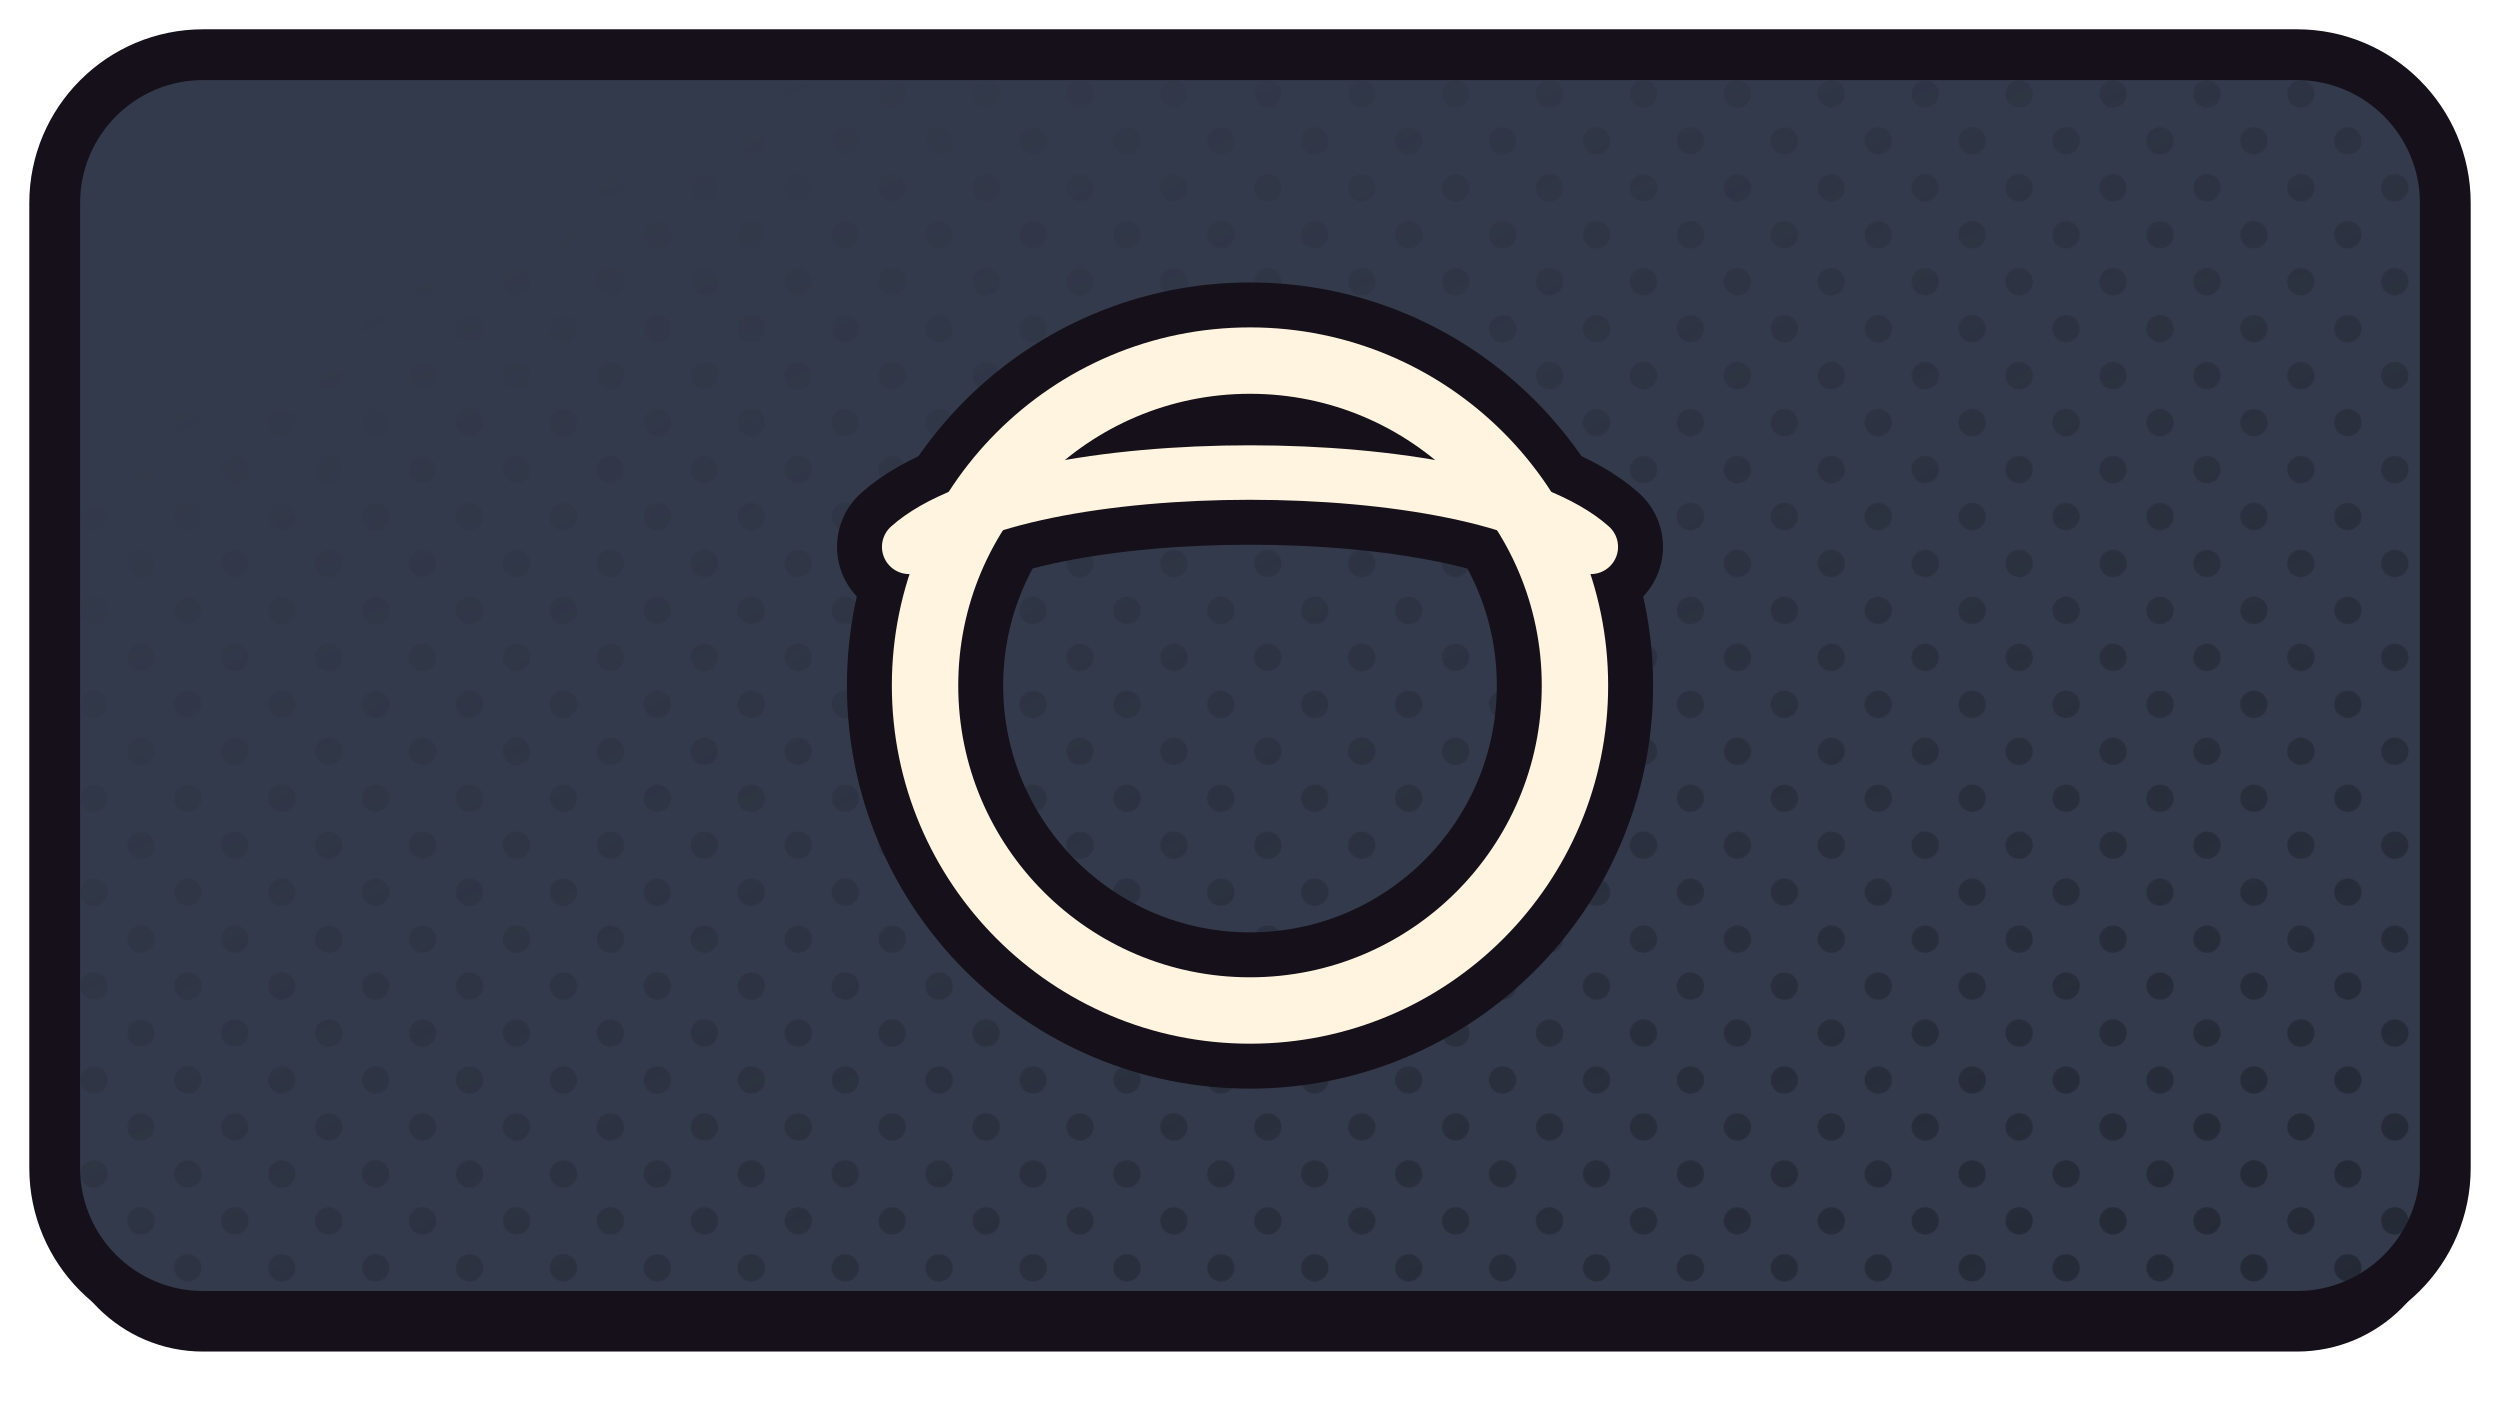
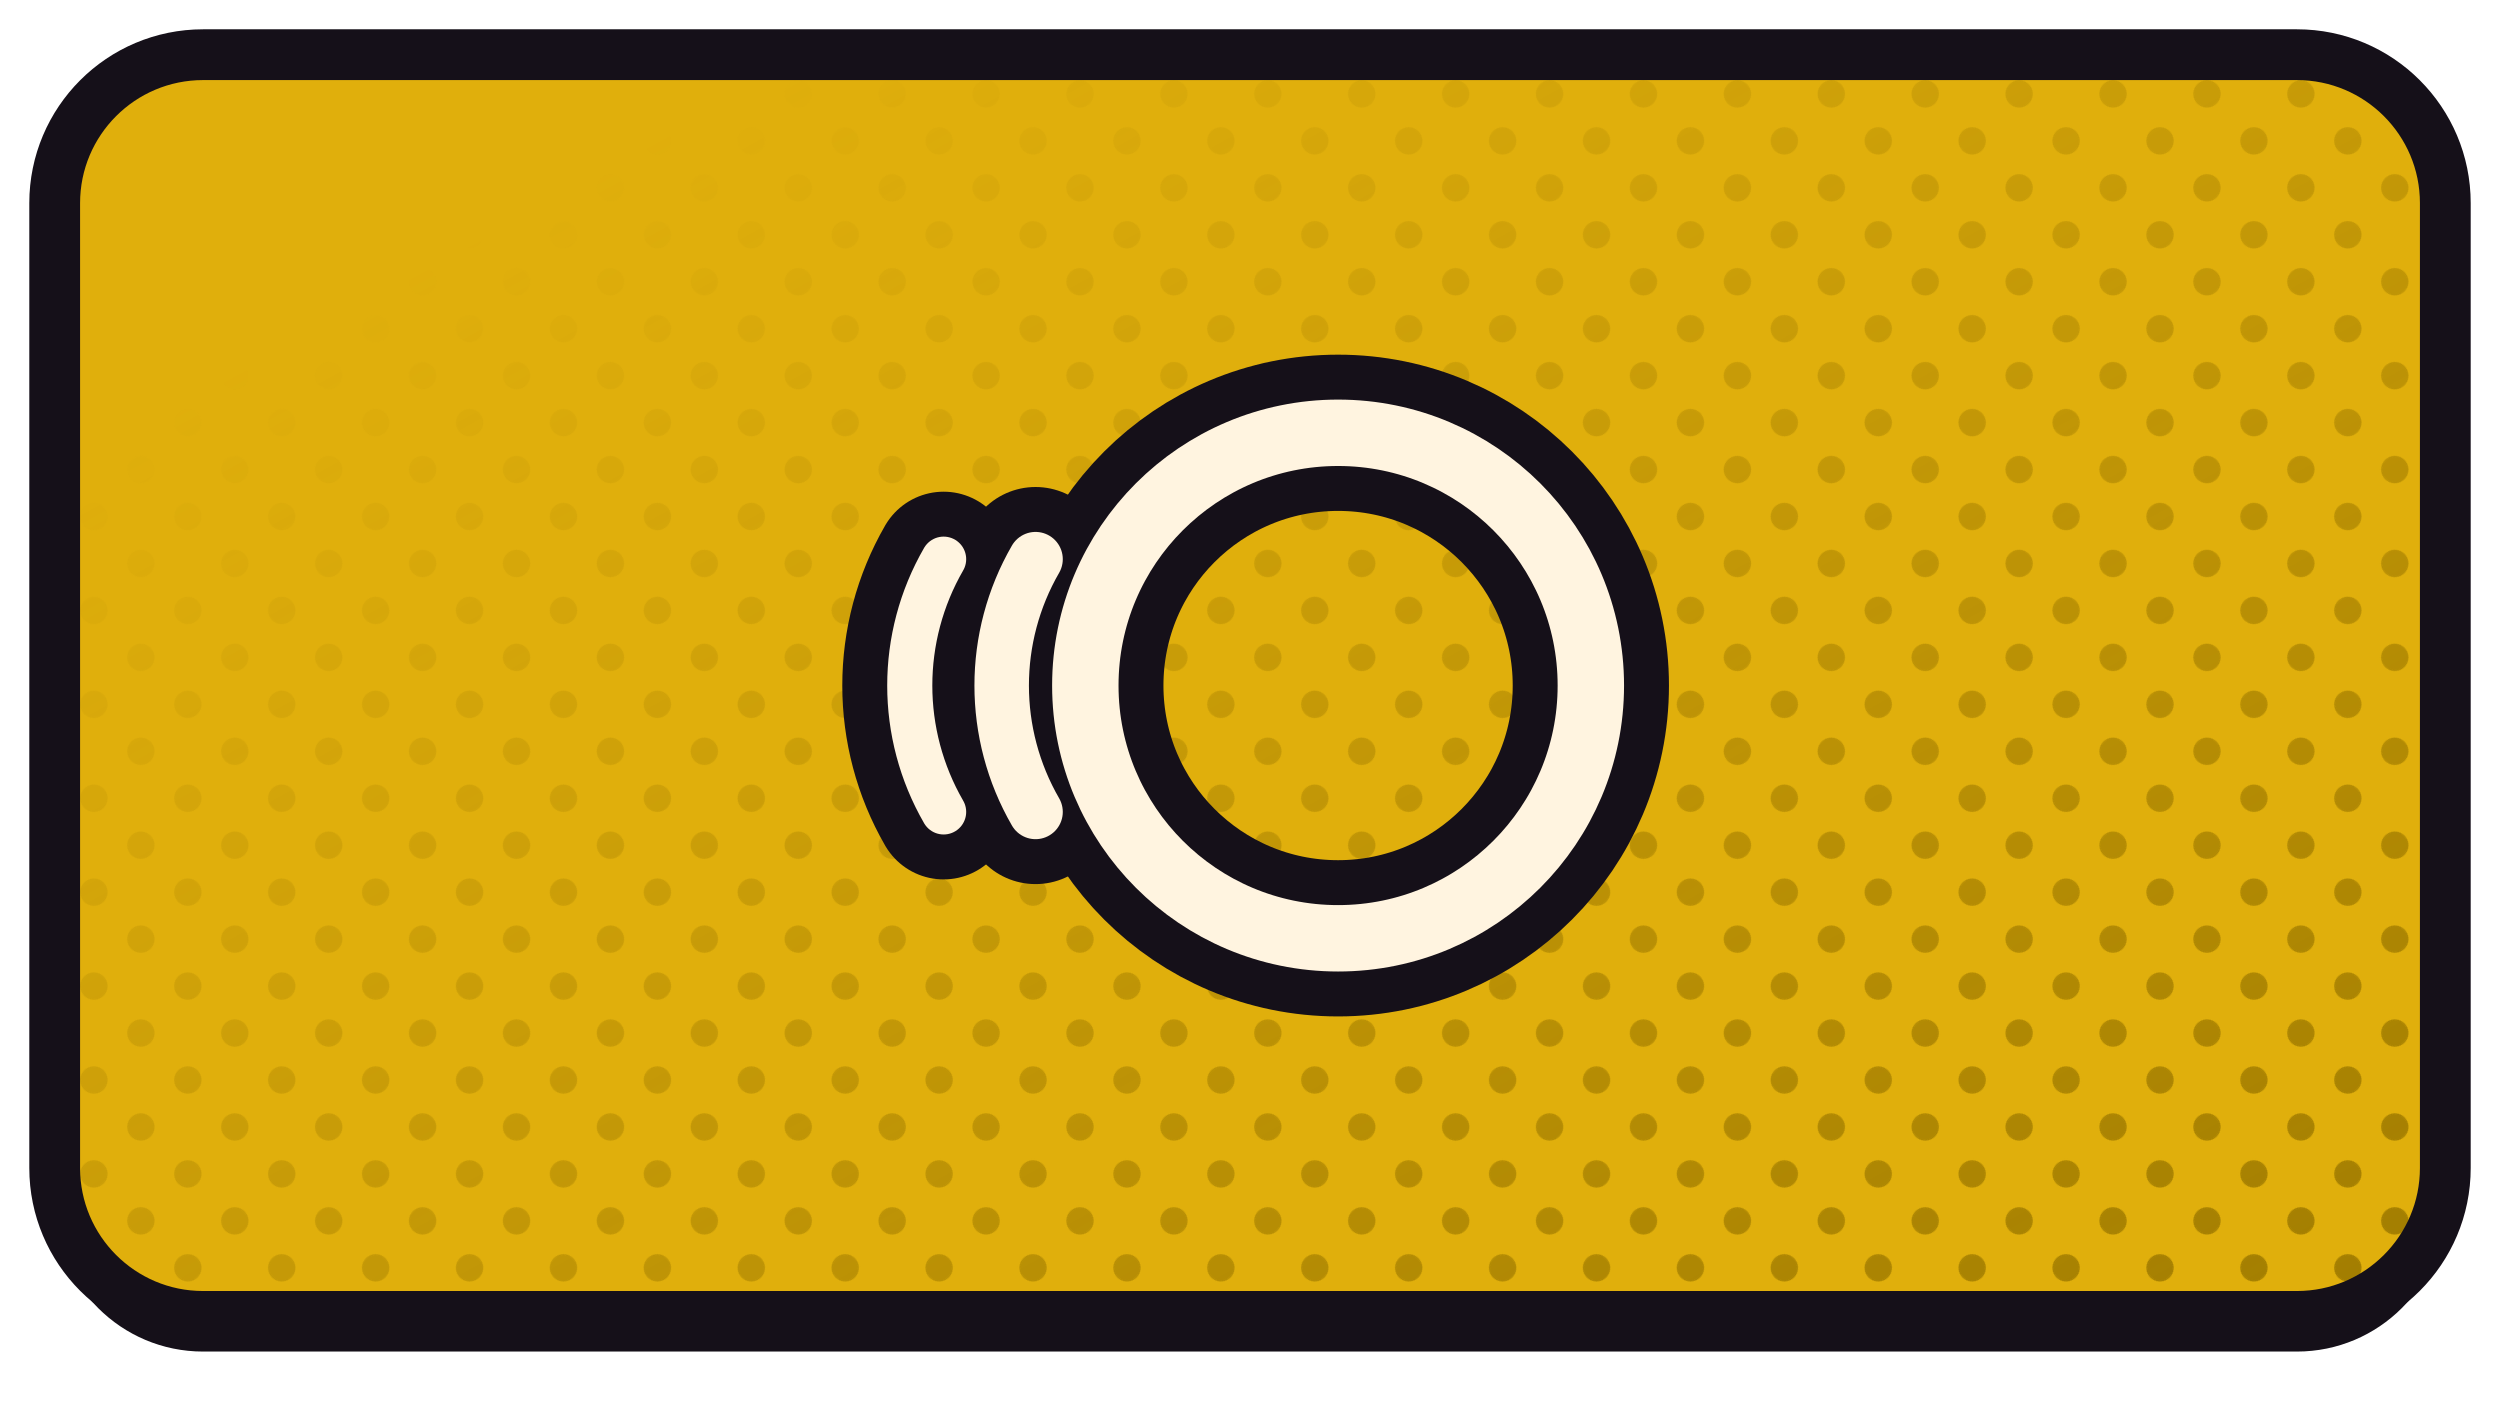
<svg xmlns="http://www.w3.org/2000/svg" xmlns:xlink="http://www.w3.org/1999/xlink" width="1280" height="720" viewBox="0 0 1280 720">
  <defs>
    <path id="fpluto_tv" d="M 104 28 H 1176 A 76 76 0 0 1 1252 104 V 598 A 76 76 0 0 1 1176 674 H 104 A 76 76 0 0 1 28 598 V 104 A 76 76 0 0 1 104 28 Z" />
    <clipPath id="cppluto_tv">
      <use href="#fpluto_tv" xlink:href="#fpluto_tv" />
    </clipPath>
    <pattern id="htpluto_tv" width="34.0" height="34.0" patternUnits="userSpaceOnUse" patternTransform="rotate(45)">
-       <circle cx="17.00" cy="17.00" r="7.0" fill="#232834" />
+       <circle cx="17.00" cy="17.00" r="7.0" fill="#9D7900" />
    </pattern>
    <linearGradient id="hgpluto_tv" x1="0" y1="0" x2="1" y2="1">
      <stop offset="0.18" stop-color="#000000" />
      <stop offset="0.62" stop-color="#8A8A8A" />
      <stop offset="1" stop-color="#FFFFFF" />
    </linearGradient>
    <mask id="hmpluto_tv">
      <rect x="0" y="0" width="1280" height="720" fill="url(#hgpluto_tv)" />
    </mask>
  </defs>
  <use href="#fpluto_tv" xlink:href="#fpluto_tv" fill="#151019" transform="translate(0,18)" />
-   <use href="#fpluto_tv" xlink:href="#fpluto_tv" fill="#333A4B" />
+   <use href="#fpluto_tv" xlink:href="#fpluto_tv" fill="#E0AF0C" />
  <g clip-path="url(#cppluto_tv)">
    <rect width="1280" height="720" fill="url(#htpluto_tv)" mask="url(#hmpluto_tv)" />
  </g>
  <use href="#fpluto_tv" xlink:href="#fpluto_tv" fill="none" stroke="#151019" stroke-width="26" stroke-linejoin="round" />
  <g transform="translate(640.0,351.0)">
-     <g transform="scale(1.01449) translate(-256.00,-256.00)">
-       <circle cx="256" cy="256" r="164" fill="none" stroke="#151019" stroke-width="78.86" stroke-linecap="round" stroke-linejoin="round" />
-       <path d="M 84 186 C 140 136 372 136 428 186" fill="none" stroke="#151019" stroke-width="72.84" stroke-linecap="round" stroke-linejoin="round" />
-       <circle cx="256" cy="256" r="164" fill="none" stroke="#FFF4E0" stroke-width="33.51" stroke-linecap="round" stroke-linejoin="round" />
-       <path d="M 84 186 C 140 136 372 136 428 186" fill="none" stroke="#FFF4E0" stroke-width="27.50" stroke-linecap="round" stroke-linejoin="round" />
+     <g transform="scale(0.98039) translate(-270.00,-256.00)">
+       <circle cx="316" cy="256" r="132" fill="none" stroke="#151019" stroke-width="81.60" stroke-linecap="round" stroke-linejoin="round" />
+       <path d="M 158 322 A 132 132 0 0 1 158 190" fill="none" stroke="#151019" stroke-width="75.38" stroke-linecap="round" stroke-linejoin="round" />
+       <path d="M 110 322 A 132 132 0 0 1 110 190" fill="none" stroke="#151019" stroke-width="70.48" stroke-linecap="round" stroke-linejoin="round" />
+       <circle cx="316" cy="256" r="132" fill="none" stroke="#FFF4E0" stroke-width="34.68" stroke-linecap="round" stroke-linejoin="round" />
+       <path d="M 158 322 A 132 132 0 0 1 158 190" fill="none" stroke="#FFF4E0" stroke-width="28.46" stroke-linecap="round" stroke-linejoin="round" />
+       <path d="M 110 322 A 132 132 0 0 1 110 190" fill="none" stroke="#FFF4E0" stroke-width="23.56" stroke-linecap="round" stroke-linejoin="round" />
    </g>
  </g>
</svg>
